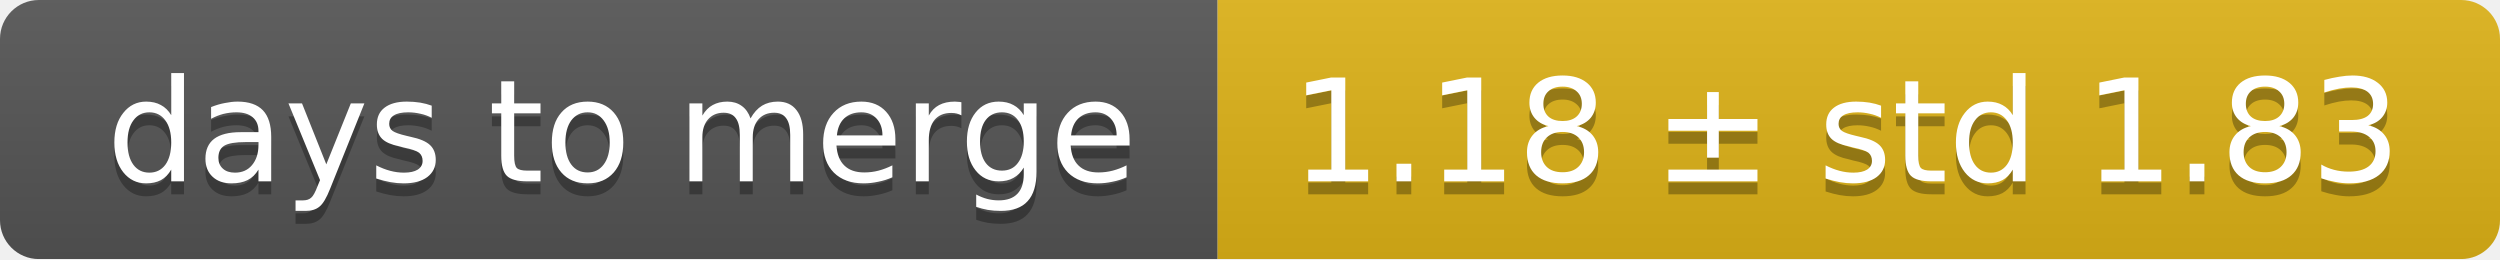
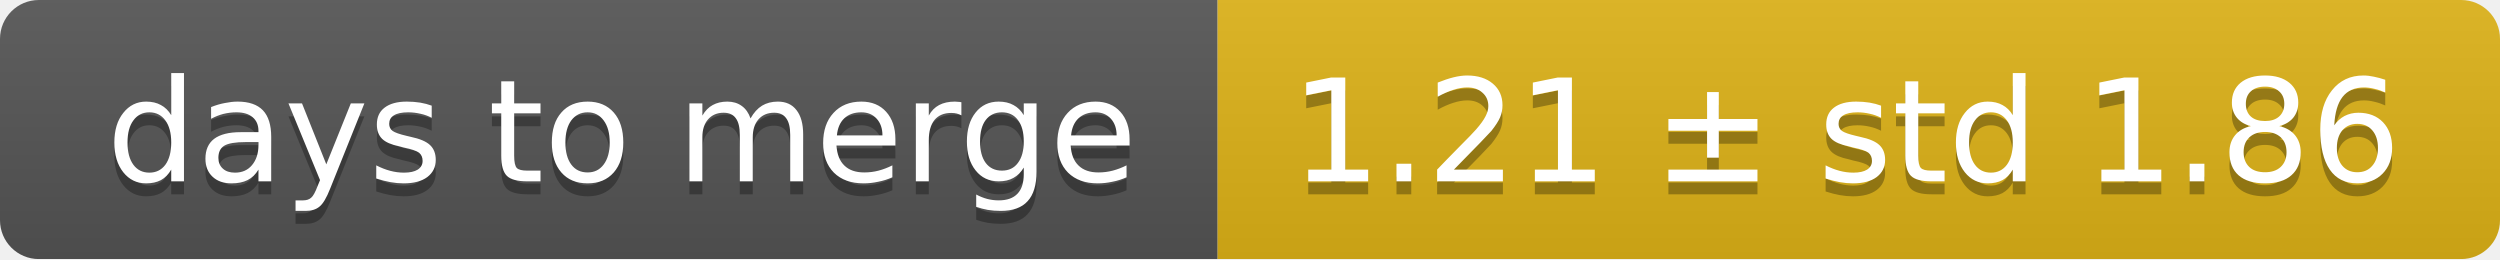
<svg xmlns="http://www.w3.org/2000/svg" width="193" height="20">
  <linearGradient id="smooth" x2="0" y2="100%">
    <stop offset="0" stop-color="#bbb" stop-opacity=".1" />
    <stop offset="1" stop-opacity=".1" />
  </linearGradient>
  <mask id="round">
    <rect width="193" height="20" rx="3" fill="#fff" />
  </mask>
  <g mask="url(#round)">
    <rect width="94" height="20" fill="#555" />
    <rect x="94" width="99" height="20" fill="#dfb317" />
    <rect width="193" height="20" fill="url(#smooth)" />
  </g>
  <g fill="#fff" text-anchor="middle" font-family="DejaVu Sans,Verdana,Geneva,sans-serif" font-size="11">
    <text x="48" y="15" fill="#010101" fill-opacity=".3">days to merge</text>
    <text x="48" y="14">days to merge</text>
-     <text x="142.5" y="15" fill="#010101" fill-opacity=".3">1.18 ± std 1.83</text>
-     <text x="142.5" y="14">1.18 ± std 1.83</text>
+     <text x="142.5" y="15" fill="#010101" fill-opacity=".3">1.21 ± std 1.86</text>
+     <text x="142.5" y="14">1.21 ± std 1.86</text>
  </g>
</svg>
